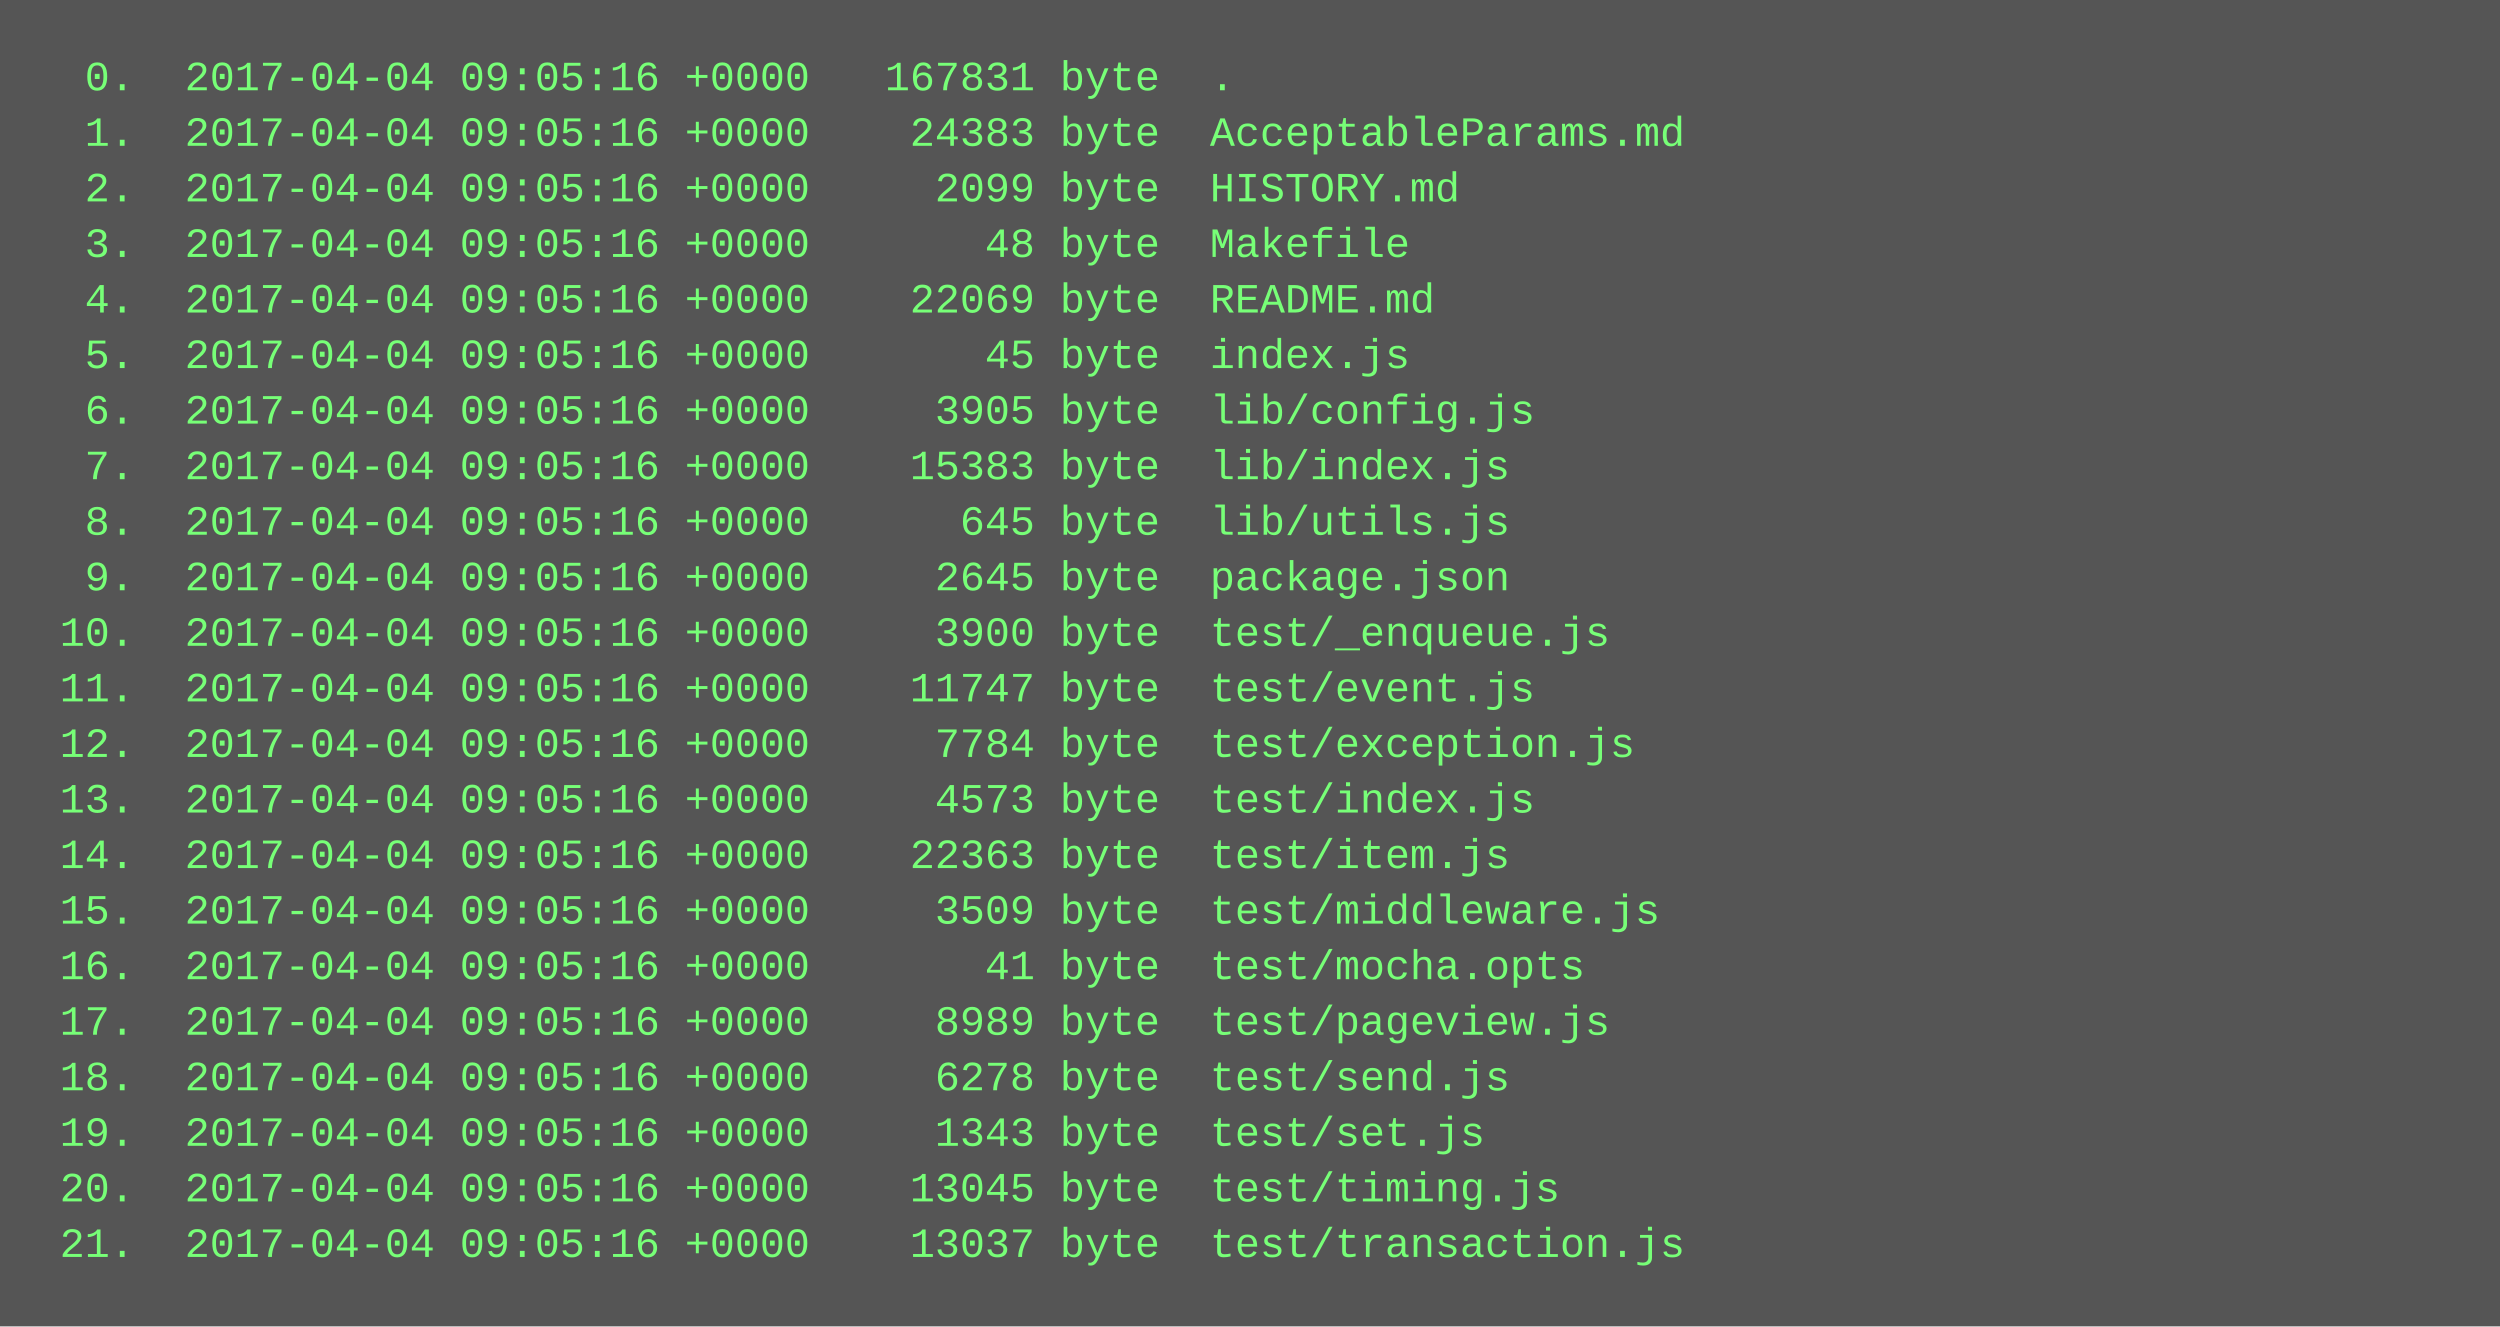
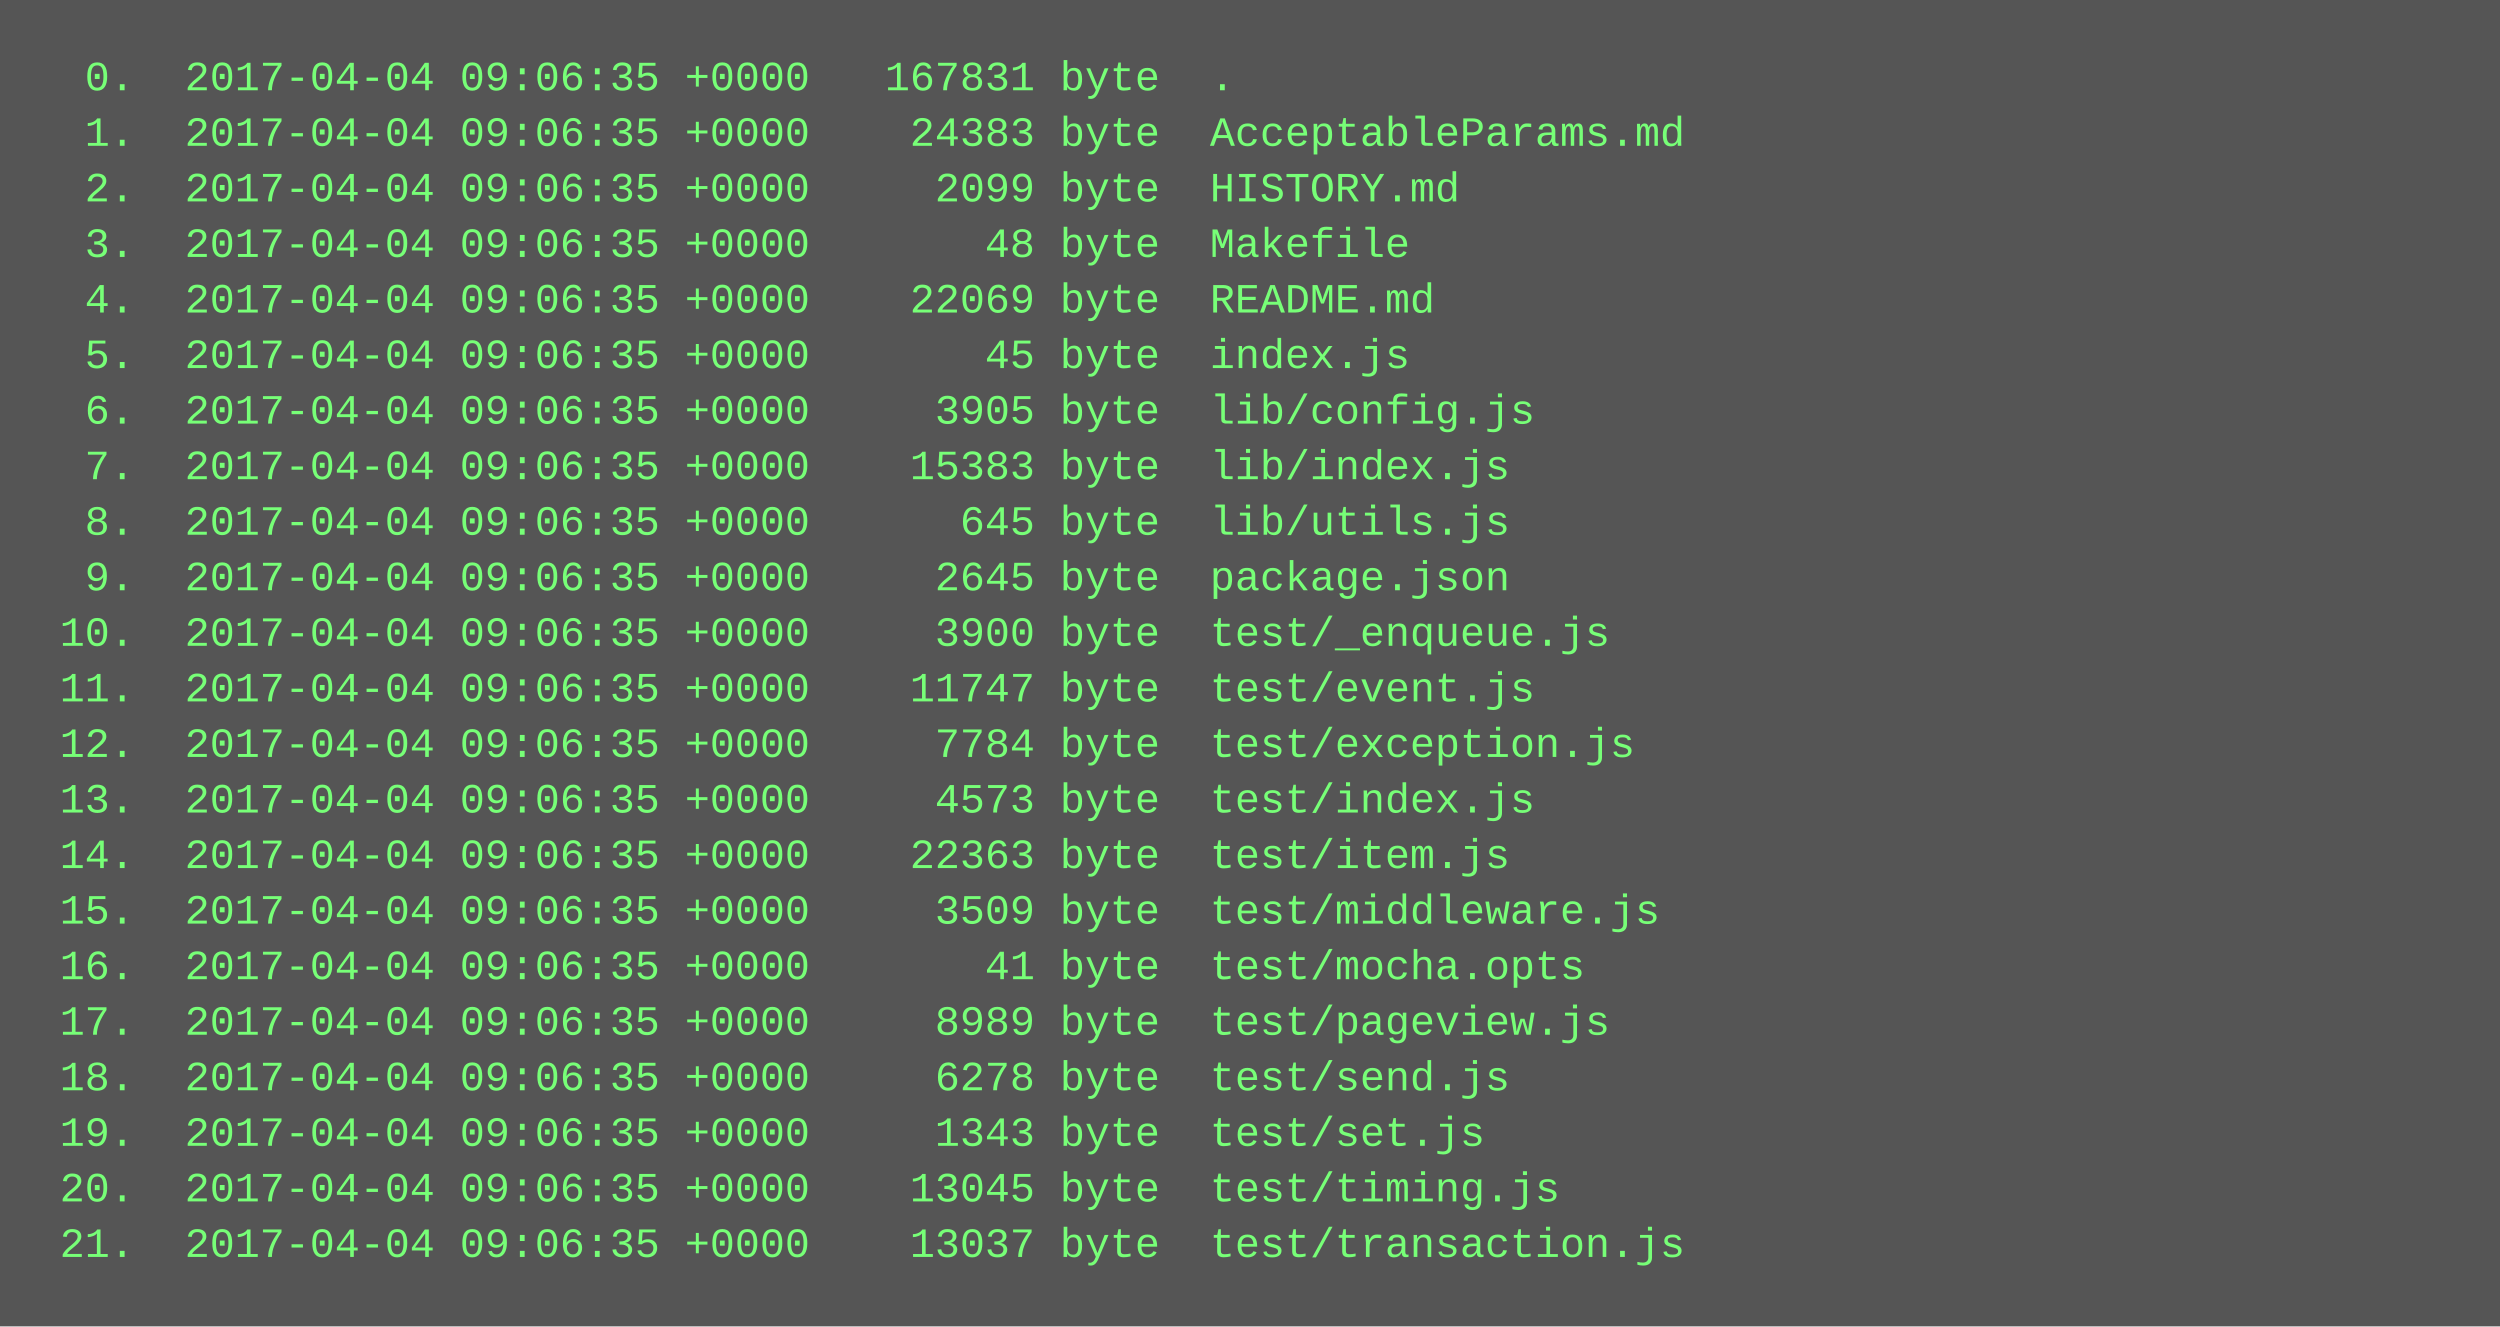
<svg xmlns="http://www.w3.org/2000/svg" height="382" width="720">
  <rect height="382" fill="#555" width="720" />
  <text fill="#7f7" font-family="Courier New" font-size="12" xml:space="preserve">
-     <tspan x="10" y="26">  0.  2017-04-04 09:05:16 +0000   167831 byte  .</tspan>
-     <tspan x="10" y="42">  1.  2017-04-04 09:05:16 +0000    24383 byte  AcceptableParams.md</tspan>
-     <tspan x="10" y="58">  2.  2017-04-04 09:05:16 +0000     2099 byte  HISTORY.md</tspan>
-     <tspan x="10" y="74">  3.  2017-04-04 09:05:16 +0000       48 byte  Makefile</tspan>
-     <tspan x="10" y="90">  4.  2017-04-04 09:05:16 +0000    22069 byte  README.md</tspan>
-     <tspan x="10" y="106">  5.  2017-04-04 09:05:16 +0000       45 byte  index.js</tspan>
-     <tspan x="10" y="122">  6.  2017-04-04 09:05:16 +0000     3905 byte  lib/config.js</tspan>
-     <tspan x="10" y="138">  7.  2017-04-04 09:05:16 +0000    15383 byte  lib/index.js</tspan>
-     <tspan x="10" y="154">  8.  2017-04-04 09:05:16 +0000      645 byte  lib/utils.js</tspan>
-     <tspan x="10" y="170">  9.  2017-04-04 09:05:16 +0000     2645 byte  package.json</tspan>
-     <tspan x="10" y="186"> 10.  2017-04-04 09:05:16 +0000     3900 byte  test/_enqueue.js</tspan>
-     <tspan x="10" y="202"> 11.  2017-04-04 09:05:16 +0000    11747 byte  test/event.js</tspan>
-     <tspan x="10" y="218"> 12.  2017-04-04 09:05:16 +0000     7784 byte  test/exception.js</tspan>
-     <tspan x="10" y="234"> 13.  2017-04-04 09:05:16 +0000     4573 byte  test/index.js</tspan>
-     <tspan x="10" y="250"> 14.  2017-04-04 09:05:16 +0000    22363 byte  test/item.js</tspan>
-     <tspan x="10" y="266"> 15.  2017-04-04 09:05:16 +0000     3509 byte  test/middleware.js</tspan>
-     <tspan x="10" y="282"> 16.  2017-04-04 09:05:16 +0000       41 byte  test/mocha.opts</tspan>
-     <tspan x="10" y="298"> 17.  2017-04-04 09:05:16 +0000     8989 byte  test/pageview.js</tspan>
-     <tspan x="10" y="314"> 18.  2017-04-04 09:05:16 +0000     6278 byte  test/send.js</tspan>
-     <tspan x="10" y="330"> 19.  2017-04-04 09:05:16 +0000     1343 byte  test/set.js</tspan>
-     <tspan x="10" y="346"> 20.  2017-04-04 09:05:16 +0000    13045 byte  test/timing.js</tspan>
-     <tspan x="10" y="362"> 21.  2017-04-04 09:05:16 +0000    13037 byte  test/transaction.js</tspan>
+     <tspan x="10" y="26">  0.  2017-04-04 09:06:35 +0000   167831 byte  .</tspan>
+     <tspan x="10" y="42">  1.  2017-04-04 09:06:35 +0000    24383 byte  AcceptableParams.md</tspan>
+     <tspan x="10" y="58">  2.  2017-04-04 09:06:35 +0000     2099 byte  HISTORY.md</tspan>
+     <tspan x="10" y="74">  3.  2017-04-04 09:06:35 +0000       48 byte  Makefile</tspan>
+     <tspan x="10" y="90">  4.  2017-04-04 09:06:35 +0000    22069 byte  README.md</tspan>
+     <tspan x="10" y="106">  5.  2017-04-04 09:06:35 +0000       45 byte  index.js</tspan>
+     <tspan x="10" y="122">  6.  2017-04-04 09:06:35 +0000     3905 byte  lib/config.js</tspan>
+     <tspan x="10" y="138">  7.  2017-04-04 09:06:35 +0000    15383 byte  lib/index.js</tspan>
+     <tspan x="10" y="154">  8.  2017-04-04 09:06:35 +0000      645 byte  lib/utils.js</tspan>
+     <tspan x="10" y="170">  9.  2017-04-04 09:06:35 +0000     2645 byte  package.json</tspan>
+     <tspan x="10" y="186"> 10.  2017-04-04 09:06:35 +0000     3900 byte  test/_enqueue.js</tspan>
+     <tspan x="10" y="202"> 11.  2017-04-04 09:06:35 +0000    11747 byte  test/event.js</tspan>
+     <tspan x="10" y="218"> 12.  2017-04-04 09:06:35 +0000     7784 byte  test/exception.js</tspan>
+     <tspan x="10" y="234"> 13.  2017-04-04 09:06:35 +0000     4573 byte  test/index.js</tspan>
+     <tspan x="10" y="250"> 14.  2017-04-04 09:06:35 +0000    22363 byte  test/item.js</tspan>
+     <tspan x="10" y="266"> 15.  2017-04-04 09:06:35 +0000     3509 byte  test/middleware.js</tspan>
+     <tspan x="10" y="282"> 16.  2017-04-04 09:06:35 +0000       41 byte  test/mocha.opts</tspan>
+     <tspan x="10" y="298"> 17.  2017-04-04 09:06:35 +0000     8989 byte  test/pageview.js</tspan>
+     <tspan x="10" y="314"> 18.  2017-04-04 09:06:35 +0000     6278 byte  test/send.js</tspan>
+     <tspan x="10" y="330"> 19.  2017-04-04 09:06:35 +0000     1343 byte  test/set.js</tspan>
+     <tspan x="10" y="346"> 20.  2017-04-04 09:06:35 +0000    13045 byte  test/timing.js</tspan>
+     <tspan x="10" y="362"> 21.  2017-04-04 09:06:35 +0000    13037 byte  test/transaction.js</tspan>
  </text>
</svg>
